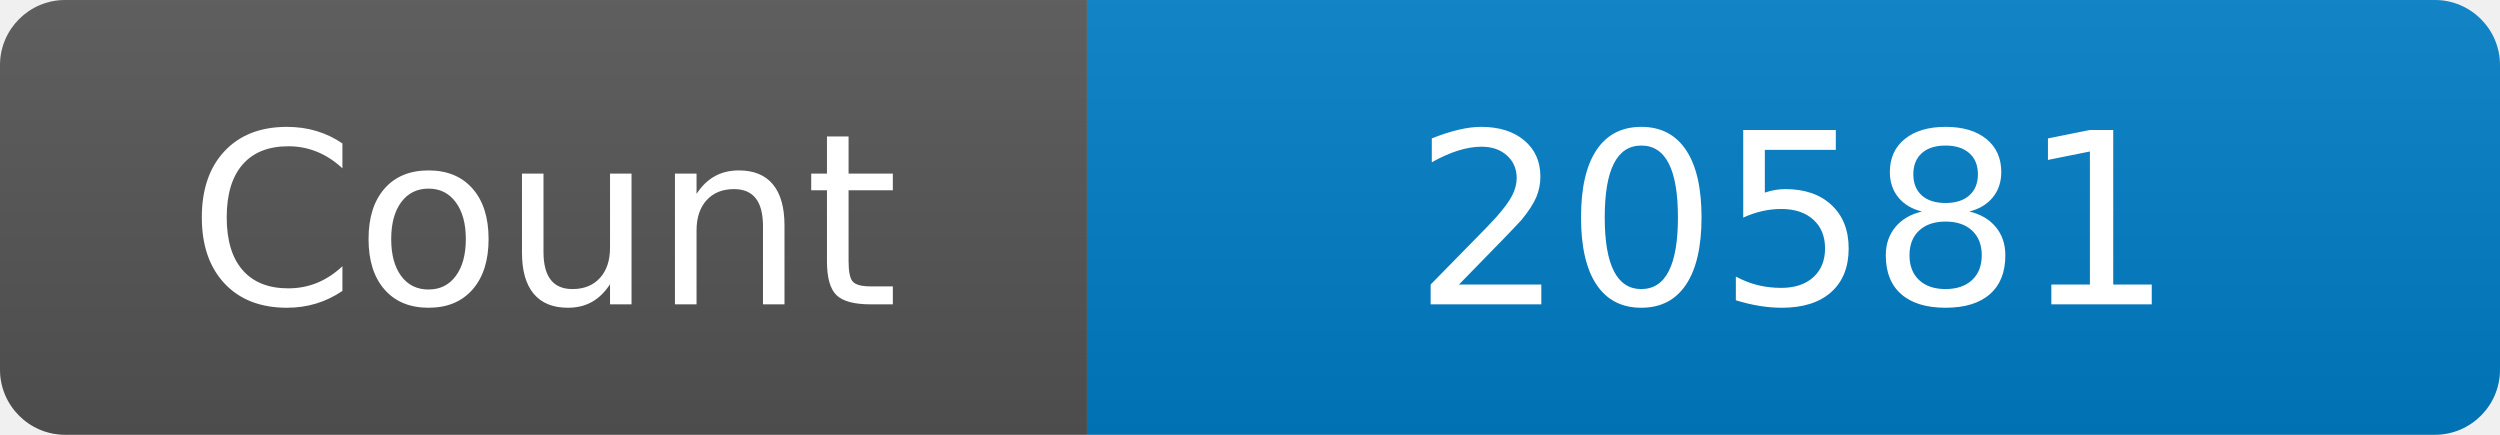
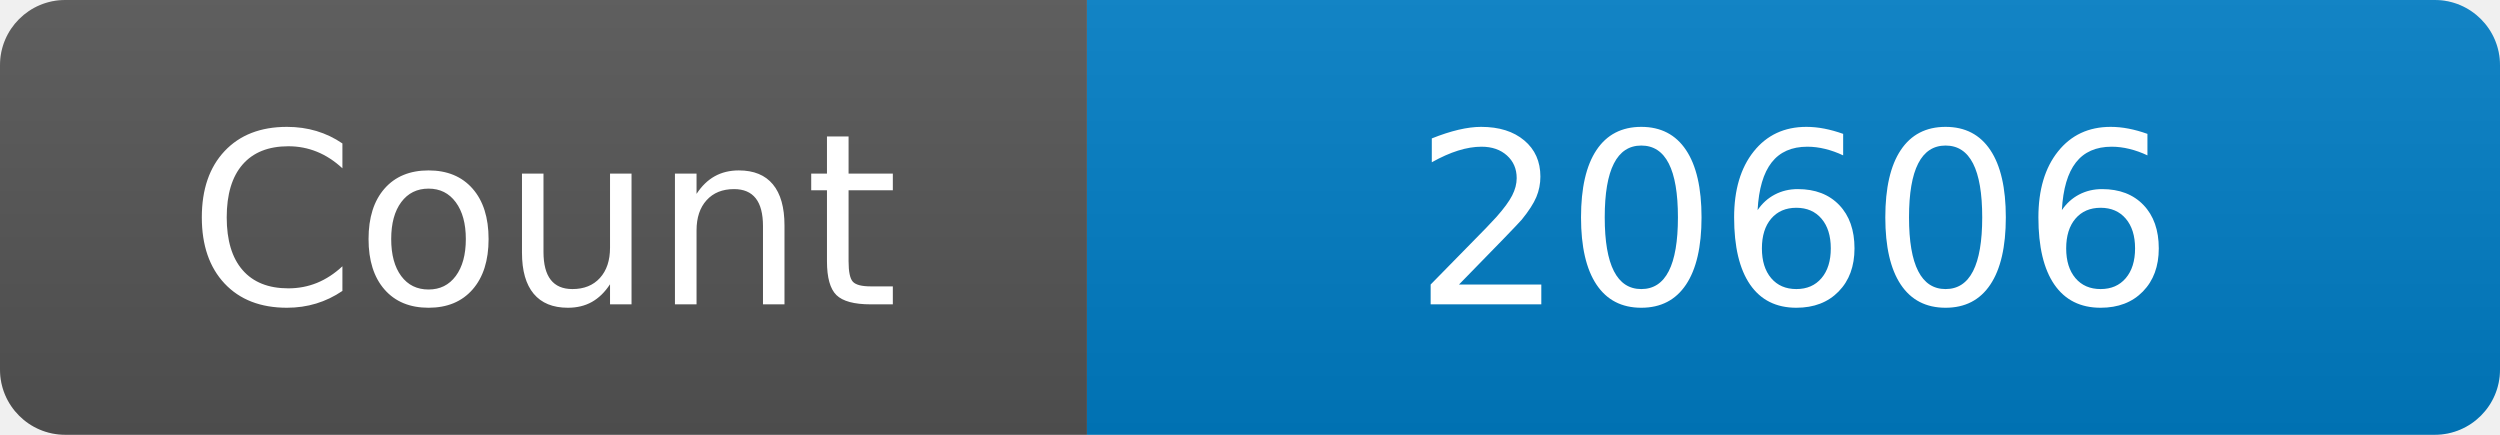
<svg xmlns="http://www.w3.org/2000/svg" width="115" height="20" role="img" aria-label="Maintained?: yes">
  <linearGradient id="s" x2="0" y2="100%">
    <stop offset="0" stop-color="#bbb" stop-opacity=".1" />
    <stop offset="1" stop-opacity=".1" />
  </linearGradient>
  <clipPath id="r">
    <rect width="115" height="20" rx="3" fill="#fff" />
  </clipPath>
  <g clip-path="url(#r)">
    <rect width="50" height="20" fill="#555" />
    <rect x="50" width="160" height="20" fill="#007ec6" />
    <rect width="115" height="20" fill="url(#s)" />
  </g>
  <g fill="#fff" text-anchor="middle" font-family="Verdana,Geneva,DejaVu Sans,sans-serif" font-size="110">
    <text x="250" y="140" transform="scale(.1)" fill="#fff">Count</text>
-     <text x="825" y="140" transform="scale(.1)" fill="#fff">20581</text>
+     <text x="825" y="140" transform="scale(.1)" fill="#fff">20606</text>
  </g>
</svg>
